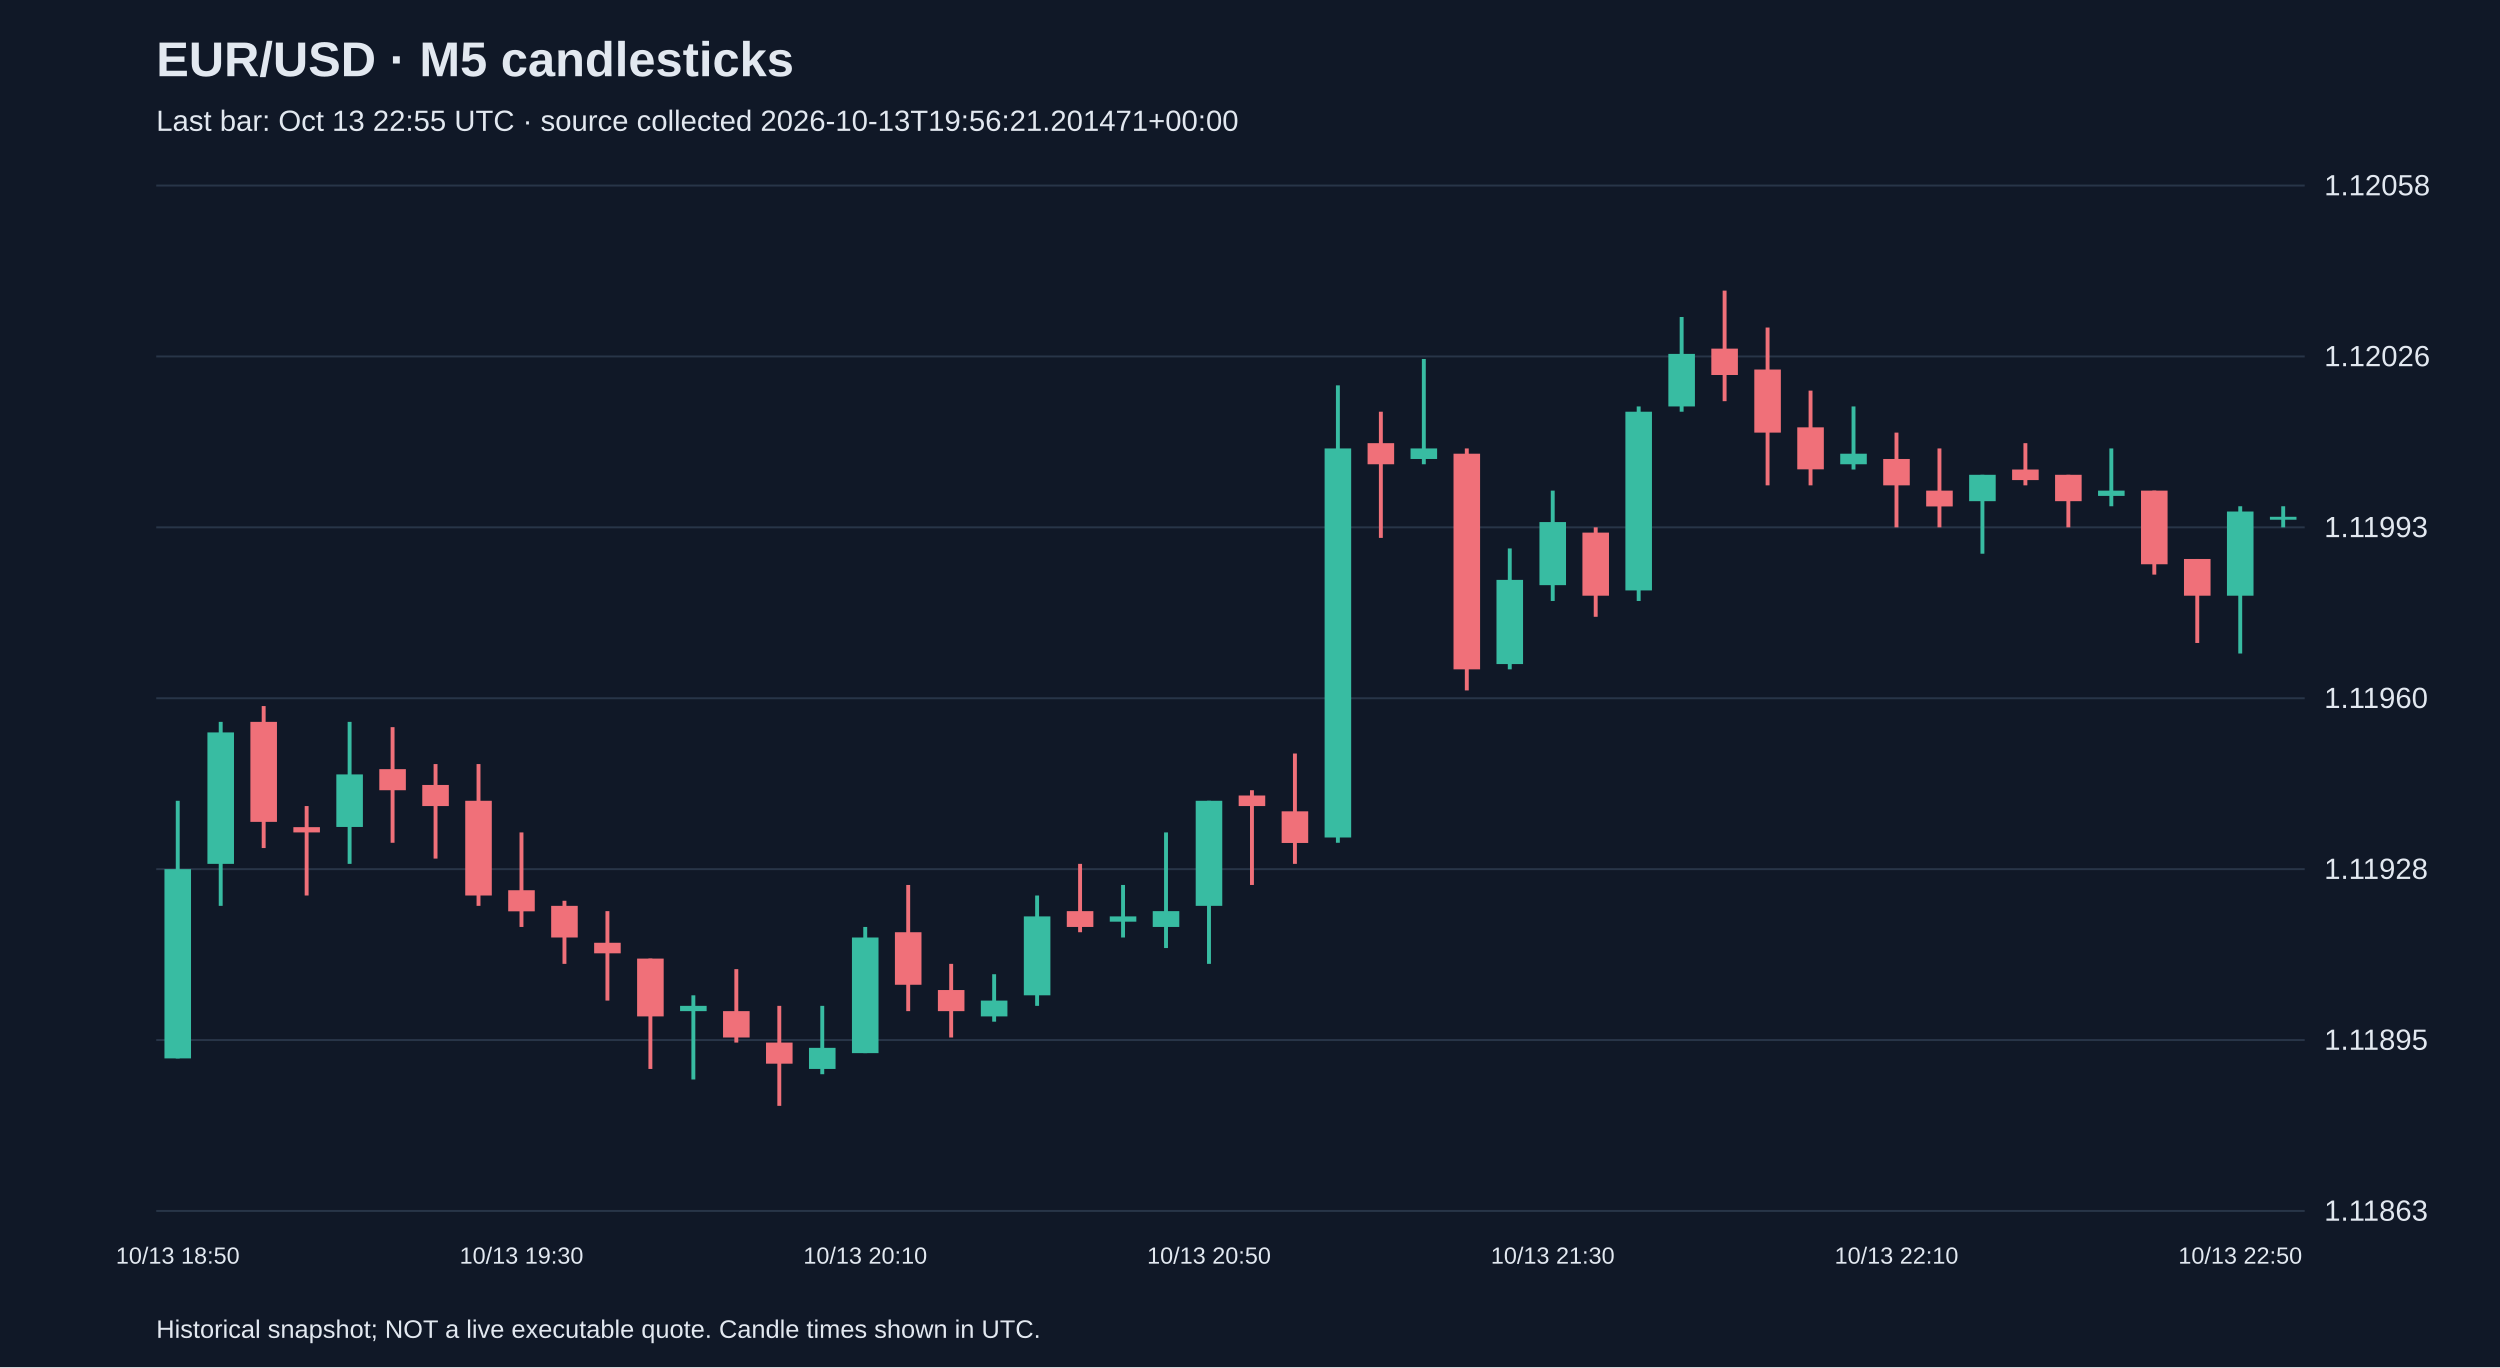
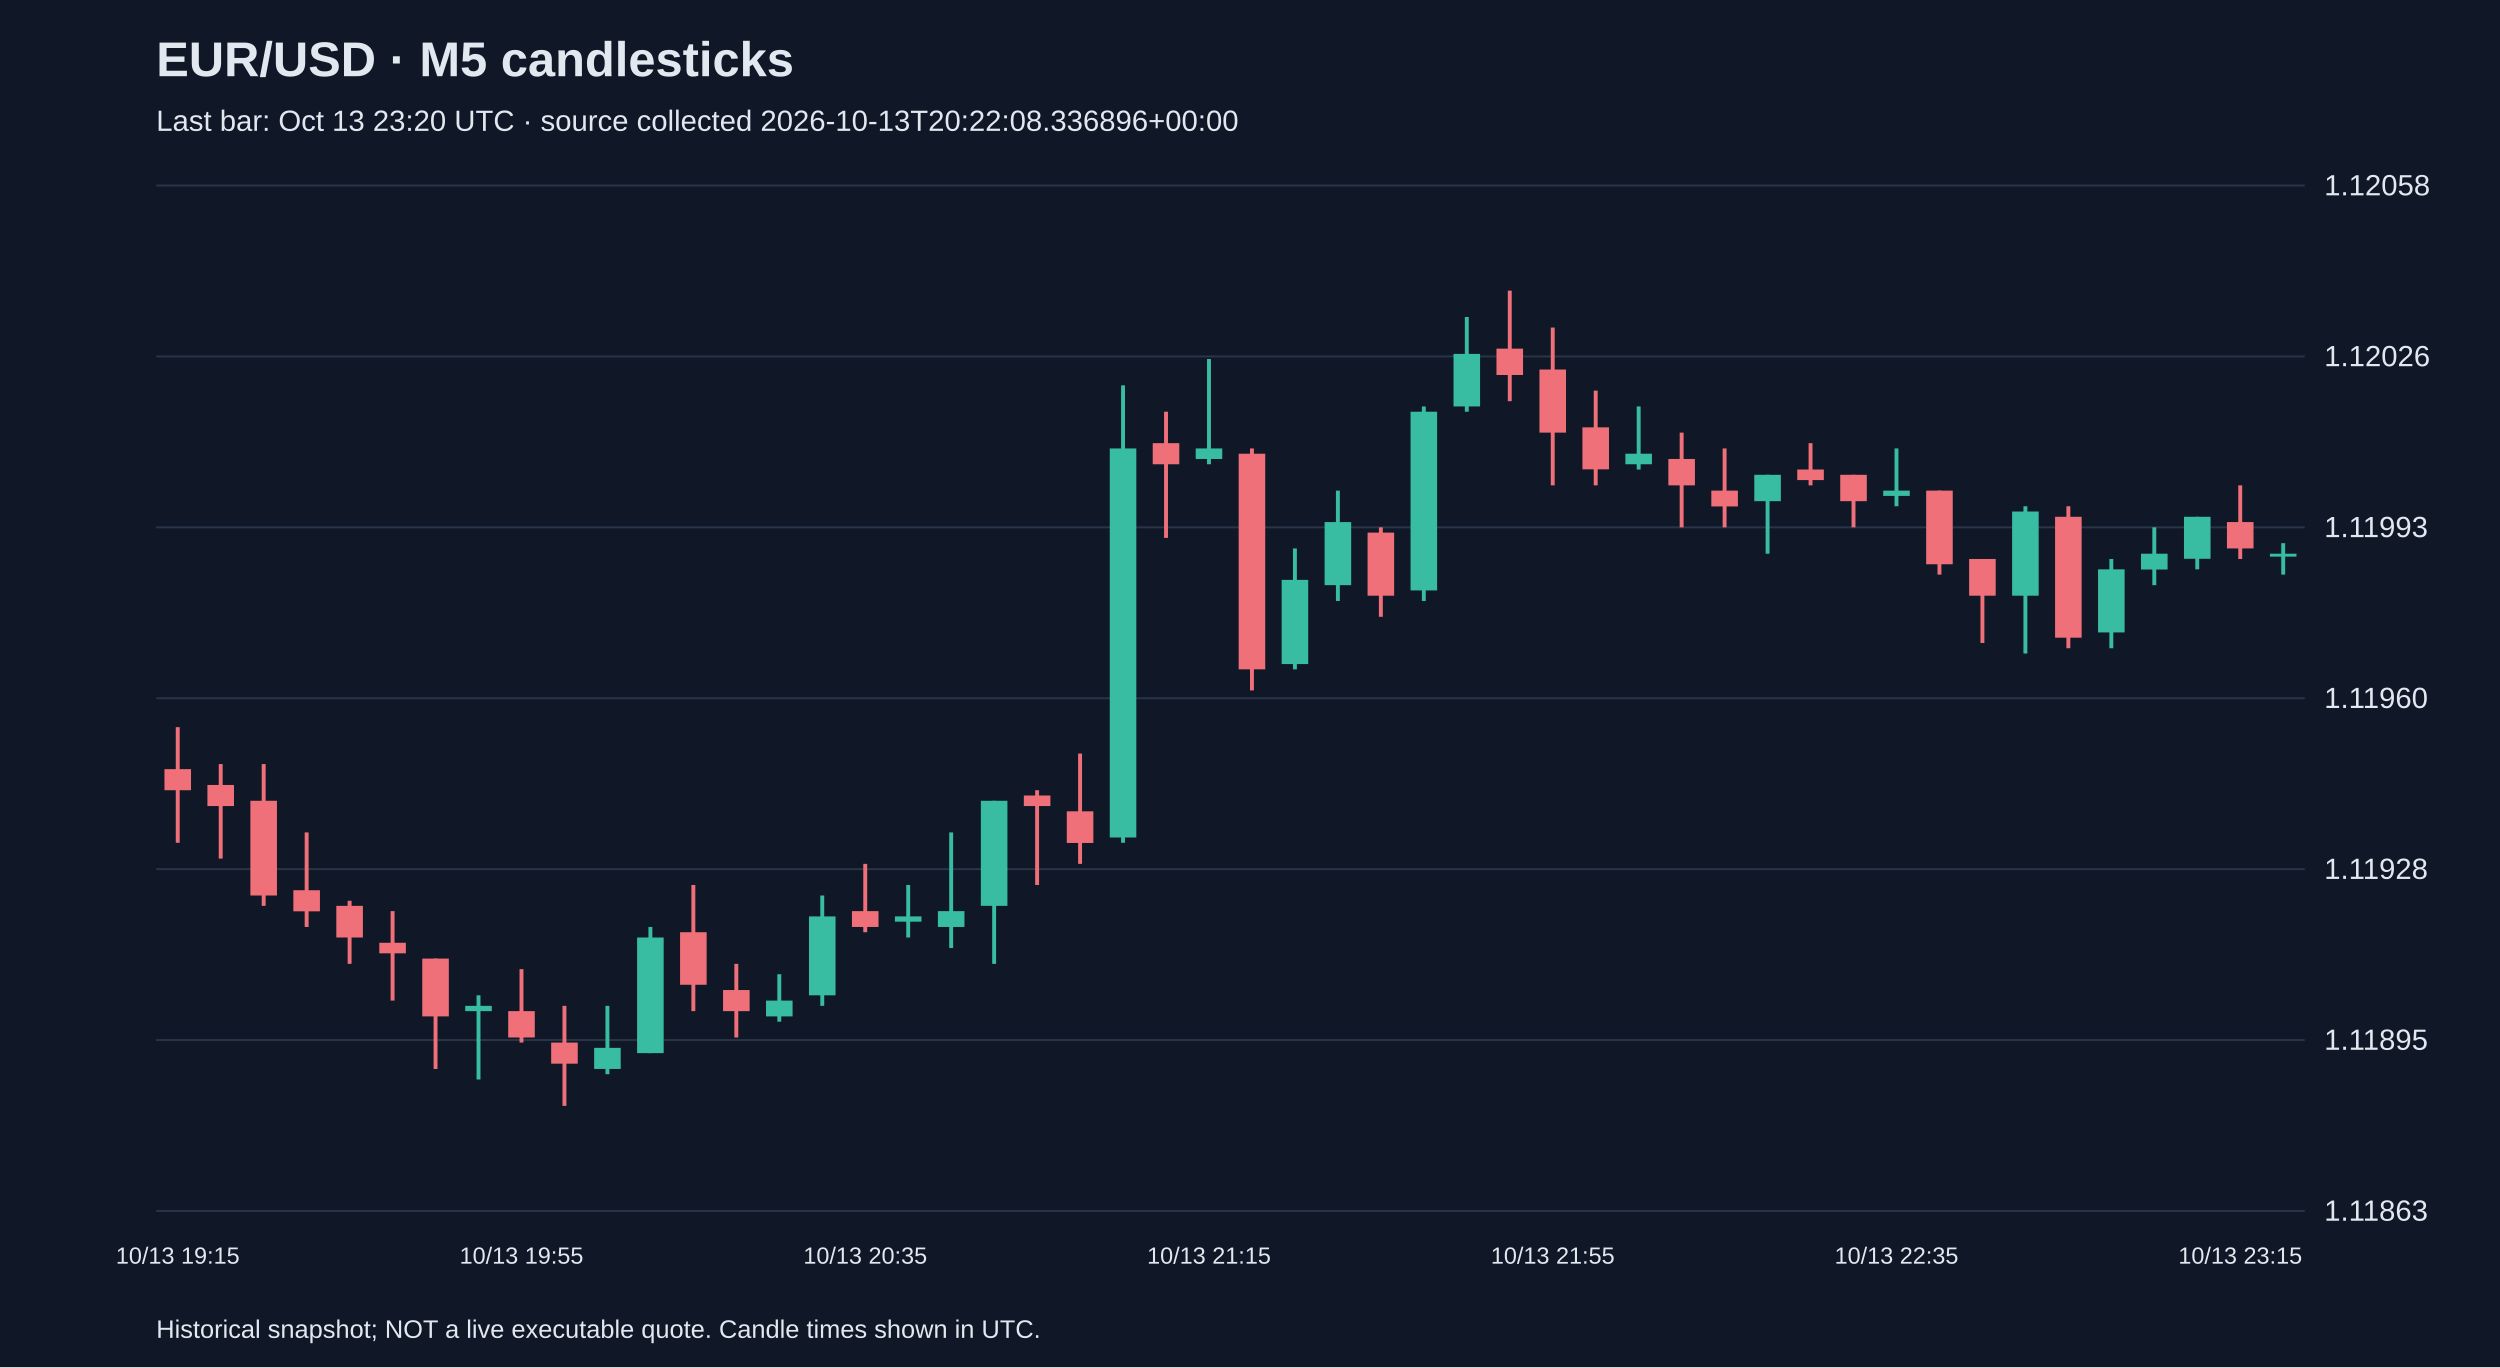
<svg xmlns="http://www.w3.org/2000/svg" viewBox="0 0 1280 700">
  <rect width="100%" height="100%" fill="#101827" />
  <style>text{font-family:Arial,sans-serif;fill:#e2e8f0}</style>
  <text x="80" y="39" font-size="25" font-weight="bold">EUR/USD · M5 candlesticks</text>
-   <text x="80" y="67" font-size="15" fill="#a6b1c5">Last bar: Oct 13 22:55 UTC · source collected 2026-10-13T19:56:21.201471+00:00</text>
+   <text x="80" y="67" font-size="15" fill="#a6b1c5">Last bar: Oct 13 23:20 UTC · source collected 2026-10-13T20:22:08.336896+00:00</text>
  <line x1="80" y1="620.0" x2="1180" y2="620.0" stroke="#283548" />
  <text x="1190" y="625.0" font-size="15">1.11863</text>
  <line x1="80" y1="532.5" x2="1180" y2="532.5" stroke="#283548" />
  <text x="1190" y="537.5" font-size="15">1.11895</text>
  <line x1="80" y1="445.0" x2="1180" y2="445.0" stroke="#283548" />
  <text x="1190" y="450.0" font-size="15">1.11928</text>
  <line x1="80" y1="357.5" x2="1180" y2="357.5" stroke="#283548" />
  <text x="1190" y="362.5" font-size="15">1.11960</text>
  <line x1="80" y1="270.0" x2="1180" y2="270.0" stroke="#283548" />
  <text x="1190" y="275.0" font-size="15">1.11993</text>
  <line x1="80" y1="182.5" x2="1180" y2="182.5" stroke="#283548" />
  <text x="1190" y="187.5" font-size="15">1.12026</text>
  <line x1="80" y1="95.0" x2="1180" y2="95.0" stroke="#283548" />
  <text x="1190" y="100.0" font-size="15">1.12058</text>
-   <line x1="91.0" y1="410.0" x2="91.0" y2="541.9" stroke="#38bca2" stroke-width="2" />
-   <rect x="84.2" y="445.0" width="13.6" height="96.9" fill="#38bca2" />
-   <text x="91.0" y="647" text-anchor="middle" font-size="12">10/13 18:50</text>
-   <line x1="113.0" y1="369.6" x2="113.0" y2="463.8" stroke="#38bca2" stroke-width="2" />
-   <rect x="106.2" y="375.0" width="13.6" height="67.3" fill="#38bca2" />
-   <line x1="135.0" y1="361.5" x2="135.0" y2="434.2" stroke="#f07079" stroke-width="2" />
-   <rect x="128.2" y="369.6" width="13.6" height="51.2" fill="#f07079" />
-   <line x1="157.0" y1="412.7" x2="157.0" y2="458.5" stroke="#f07079" stroke-width="2" />
-   <rect x="150.2" y="423.5" width="13.6" height="2.7" fill="#f07079" />
-   <line x1="179.0" y1="369.6" x2="179.0" y2="442.3" stroke="#38bca2" stroke-width="2" />
-   <rect x="172.2" y="396.5" width="13.6" height="26.9" fill="#38bca2" />
-   <line x1="201.0" y1="372.3" x2="201.0" y2="431.5" stroke="#f07079" stroke-width="2" />
-   <rect x="194.2" y="393.8" width="13.6" height="10.8" fill="#f07079" />
-   <line x1="223.0" y1="391.2" x2="223.0" y2="439.6" stroke="#f07079" stroke-width="2" />
-   <rect x="216.2" y="401.9" width="13.6" height="10.8" fill="#f07079" />
-   <line x1="245.0" y1="391.2" x2="245.0" y2="463.8" stroke="#f07079" stroke-width="2" />
-   <rect x="238.2" y="410.0" width="13.6" height="48.5" fill="#f07079" />
-   <line x1="267.0" y1="426.2" x2="267.0" y2="474.6" stroke="#f07079" stroke-width="2" />
-   <rect x="260.2" y="455.8" width="13.6" height="10.8" fill="#f07079" />
-   <text x="267.0" y="647" text-anchor="middle" font-size="12">10/13 19:30</text>
-   <line x1="289.0" y1="461.2" x2="289.0" y2="493.5" stroke="#f07079" stroke-width="2" />
-   <rect x="282.2" y="463.8" width="13.6" height="16.2" fill="#f07079" />
-   <line x1="311.0" y1="466.5" x2="311.0" y2="512.3" stroke="#f07079" stroke-width="2" />
-   <rect x="304.2" y="482.7" width="13.6" height="5.4" fill="#f07079" />
-   <line x1="333.0" y1="490.8" x2="333.0" y2="547.3" stroke="#f07079" stroke-width="2" />
-   <rect x="326.2" y="490.8" width="13.6" height="29.6" fill="#f07079" />
-   <line x1="355.0" y1="509.6" x2="355.0" y2="552.7" stroke="#38bca2" stroke-width="2" />
-   <rect x="348.2" y="515.0" width="13.6" height="2.7" fill="#38bca2" />
-   <line x1="377.0" y1="496.2" x2="377.0" y2="533.8" stroke="#f07079" stroke-width="2" />
-   <rect x="370.2" y="517.7" width="13.6" height="13.5" fill="#f07079" />
-   <line x1="399.0" y1="515.0" x2="399.0" y2="566.2" stroke="#f07079" stroke-width="2" />
-   <rect x="392.2" y="533.8" width="13.6" height="10.8" fill="#f07079" />
-   <line x1="421.0" y1="515.0" x2="421.0" y2="550.0" stroke="#38bca2" stroke-width="2" />
-   <rect x="414.2" y="536.5" width="13.6" height="10.8" fill="#38bca2" />
-   <line x1="443.0" y1="474.6" x2="443.0" y2="539.2" stroke="#38bca2" stroke-width="2" />
-   <rect x="436.2" y="480.0" width="13.6" height="59.2" fill="#38bca2" />
-   <text x="443.0" y="647" text-anchor="middle" font-size="12">10/13 20:10</text>
-   <line x1="465.0" y1="453.1" x2="465.0" y2="517.7" stroke="#f07079" stroke-width="2" />
-   <rect x="458.2" y="477.3" width="13.6" height="26.9" fill="#f07079" />
-   <line x1="487.0" y1="493.5" x2="487.0" y2="531.2" stroke="#f07079" stroke-width="2" />
-   <rect x="480.2" y="506.9" width="13.6" height="10.8" fill="#f07079" />
-   <line x1="509.0" y1="498.8" x2="509.0" y2="523.1" stroke="#38bca2" stroke-width="2" />
-   <rect x="502.2" y="512.3" width="13.6" height="8.1" fill="#38bca2" />
-   <line x1="531.0" y1="458.5" x2="531.0" y2="515.0" stroke="#38bca2" stroke-width="2" />
-   <rect x="524.2" y="469.2" width="13.6" height="40.4" fill="#38bca2" />
-   <line x1="553.0" y1="442.3" x2="553.0" y2="477.3" stroke="#f07079" stroke-width="2" />
-   <rect x="546.2" y="466.5" width="13.6" height="8.1" fill="#f07079" />
-   <line x1="575.0" y1="453.1" x2="575.0" y2="480.0" stroke="#38bca2" stroke-width="2" />
-   <rect x="568.2" y="469.2" width="13.6" height="2.7" fill="#38bca2" />
-   <line x1="597.0" y1="426.2" x2="597.0" y2="485.4" stroke="#38bca2" stroke-width="2" />
-   <rect x="590.2" y="466.5" width="13.6" height="8.1" fill="#38bca2" />
-   <line x1="619.0" y1="410.0" x2="619.0" y2="493.5" stroke="#38bca2" stroke-width="2" />
-   <rect x="612.2" y="410.0" width="13.6" height="53.8" fill="#38bca2" />
-   <text x="619.0" y="647" text-anchor="middle" font-size="12">10/13 20:50</text>
-   <line x1="641.0" y1="404.6" x2="641.0" y2="453.1" stroke="#f07079" stroke-width="2" />
-   <rect x="634.2" y="407.3" width="13.6" height="5.4" fill="#f07079" />
-   <line x1="663.0" y1="385.8" x2="663.0" y2="442.3" stroke="#f07079" stroke-width="2" />
-   <rect x="656.2" y="415.4" width="13.6" height="16.2" fill="#f07079" />
-   <line x1="685.0" y1="197.3" x2="685.0" y2="431.5" stroke="#38bca2" stroke-width="2" />
-   <rect x="678.2" y="229.6" width="13.6" height="199.2" fill="#38bca2" />
-   <line x1="707.0" y1="210.8" x2="707.0" y2="275.4" stroke="#f07079" stroke-width="2" />
-   <rect x="700.2" y="226.9" width="13.6" height="10.8" fill="#f07079" />
-   <line x1="729.0" y1="183.8" x2="729.0" y2="237.7" stroke="#38bca2" stroke-width="2" />
-   <rect x="722.2" y="229.6" width="13.6" height="5.4" fill="#38bca2" />
-   <line x1="751.0" y1="229.6" x2="751.0" y2="353.5" stroke="#f07079" stroke-width="2" />
-   <rect x="744.2" y="232.3" width="13.6" height="110.4" fill="#f07079" />
-   <line x1="773.0" y1="280.8" x2="773.0" y2="342.7" stroke="#38bca2" stroke-width="2" />
-   <rect x="766.2" y="296.9" width="13.6" height="43.1" fill="#38bca2" />
-   <line x1="795.0" y1="251.2" x2="795.0" y2="307.7" stroke="#38bca2" stroke-width="2" />
-   <rect x="788.2" y="267.3" width="13.6" height="32.3" fill="#38bca2" />
-   <text x="795.0" y="647" text-anchor="middle" font-size="12">10/13 21:30</text>
-   <line x1="817.0" y1="270.0" x2="817.0" y2="315.8" stroke="#f07079" stroke-width="2" />
-   <rect x="810.2" y="272.7" width="13.6" height="32.3" fill="#f07079" />
-   <line x1="839.0" y1="208.1" x2="839.0" y2="307.7" stroke="#38bca2" stroke-width="2" />
-   <rect x="832.2" y="210.8" width="13.6" height="91.5" fill="#38bca2" />
-   <line x1="861.0" y1="162.3" x2="861.0" y2="210.8" stroke="#38bca2" stroke-width="2" />
-   <rect x="854.2" y="181.2" width="13.6" height="26.9" fill="#38bca2" />
-   <line x1="883.0" y1="148.8" x2="883.0" y2="205.4" stroke="#f07079" stroke-width="2" />
-   <rect x="876.2" y="178.5" width="13.6" height="13.5" fill="#f07079" />
-   <line x1="905.0" y1="167.7" x2="905.0" y2="248.5" stroke="#f07079" stroke-width="2" />
-   <rect x="898.2" y="189.2" width="13.6" height="32.3" fill="#f07079" />
-   <line x1="927.0" y1="200.0" x2="927.0" y2="248.5" stroke="#f07079" stroke-width="2" />
-   <rect x="920.2" y="218.8" width="13.6" height="21.5" fill="#f07079" />
-   <line x1="949.0" y1="208.1" x2="949.0" y2="240.4" stroke="#38bca2" stroke-width="2" />
-   <rect x="942.2" y="232.3" width="13.6" height="5.4" fill="#38bca2" />
-   <line x1="971.0" y1="221.5" x2="971.0" y2="270.0" stroke="#f07079" stroke-width="2" />
-   <rect x="964.2" y="235.0" width="13.6" height="13.5" fill="#f07079" />
-   <text x="971.0" y="647" text-anchor="middle" font-size="12">10/13 22:10</text>
-   <line x1="993.0" y1="229.6" x2="993.0" y2="270.0" stroke="#f07079" stroke-width="2" />
-   <rect x="986.2" y="251.2" width="13.6" height="8.1" fill="#f07079" />
-   <line x1="1015.0" y1="243.1" x2="1015.0" y2="283.5" stroke="#38bca2" stroke-width="2" />
-   <rect x="1008.2" y="243.1" width="13.6" height="13.5" fill="#38bca2" />
-   <line x1="1037.0" y1="226.9" x2="1037.0" y2="248.5" stroke="#f07079" stroke-width="2" />
-   <rect x="1030.2" y="240.4" width="13.6" height="5.4" fill="#f07079" />
-   <line x1="1059.0" y1="243.1" x2="1059.0" y2="270.0" stroke="#f07079" stroke-width="2" />
-   <rect x="1052.2" y="243.1" width="13.6" height="13.5" fill="#f07079" />
-   <line x1="1081.0" y1="229.6" x2="1081.0" y2="259.2" stroke="#38bca2" stroke-width="2" />
-   <rect x="1074.2" y="251.2" width="13.6" height="2.7" fill="#38bca2" />
-   <line x1="1103.0" y1="251.2" x2="1103.0" y2="294.2" stroke="#f07079" stroke-width="2" />
-   <rect x="1096.2" y="251.2" width="13.6" height="37.7" fill="#f07079" />
-   <line x1="1125.0" y1="286.2" x2="1125.0" y2="329.2" stroke="#f07079" stroke-width="2" />
-   <rect x="1118.2" y="286.2" width="13.6" height="18.8" fill="#f07079" />
-   <line x1="1147.0" y1="259.2" x2="1147.0" y2="334.6" stroke="#38bca2" stroke-width="2" />
-   <rect x="1140.2" y="261.9" width="13.6" height="43.1" fill="#38bca2" />
-   <text x="1147.0" y="647" text-anchor="middle" font-size="12">10/13 22:50</text>
-   <line x1="1169.0" y1="259.2" x2="1169.0" y2="270.0" stroke="#38bca2" stroke-width="2" />
-   <rect x="1162.2" y="264.6" width="13.6" height="1.5" fill="#38bca2" />
+   <line x1="91.0" y1="372.3" x2="91.0" y2="431.5" stroke="#f07079" stroke-width="2" />
+   <rect x="84.2" y="393.8" width="13.6" height="10.8" fill="#f07079" />
+   <text x="91.0" y="647" text-anchor="middle" font-size="12">10/13 19:15</text>
+   <line x1="113.0" y1="391.2" x2="113.0" y2="439.6" stroke="#f07079" stroke-width="2" />
+   <rect x="106.2" y="401.9" width="13.6" height="10.8" fill="#f07079" />
+   <line x1="135.0" y1="391.2" x2="135.0" y2="463.8" stroke="#f07079" stroke-width="2" />
+   <rect x="128.2" y="410.0" width="13.6" height="48.5" fill="#f07079" />
+   <line x1="157.0" y1="426.2" x2="157.0" y2="474.6" stroke="#f07079" stroke-width="2" />
+   <rect x="150.2" y="455.8" width="13.6" height="10.8" fill="#f07079" />
+   <line x1="179.0" y1="461.2" x2="179.0" y2="493.5" stroke="#f07079" stroke-width="2" />
+   <rect x="172.2" y="463.8" width="13.6" height="16.2" fill="#f07079" />
+   <line x1="201.0" y1="466.5" x2="201.0" y2="512.3" stroke="#f07079" stroke-width="2" />
+   <rect x="194.2" y="482.7" width="13.6" height="5.4" fill="#f07079" />
+   <line x1="223.0" y1="490.8" x2="223.0" y2="547.3" stroke="#f07079" stroke-width="2" />
+   <rect x="216.2" y="490.8" width="13.6" height="29.6" fill="#f07079" />
+   <line x1="245.0" y1="509.6" x2="245.0" y2="552.7" stroke="#38bca2" stroke-width="2" />
+   <rect x="238.2" y="515.0" width="13.6" height="2.7" fill="#38bca2" />
+   <line x1="267.0" y1="496.2" x2="267.0" y2="533.8" stroke="#f07079" stroke-width="2" />
+   <rect x="260.2" y="517.7" width="13.6" height="13.5" fill="#f07079" />
+   <text x="267.0" y="647" text-anchor="middle" font-size="12">10/13 19:55</text>
+   <line x1="289.0" y1="515.0" x2="289.0" y2="566.2" stroke="#f07079" stroke-width="2" />
+   <rect x="282.2" y="533.8" width="13.6" height="10.8" fill="#f07079" />
+   <line x1="311.0" y1="515.0" x2="311.0" y2="550.0" stroke="#38bca2" stroke-width="2" />
+   <rect x="304.2" y="536.5" width="13.6" height="10.8" fill="#38bca2" />
+   <line x1="333.0" y1="474.6" x2="333.0" y2="539.2" stroke="#38bca2" stroke-width="2" />
+   <rect x="326.2" y="480.0" width="13.6" height="59.2" fill="#38bca2" />
+   <line x1="355.0" y1="453.1" x2="355.0" y2="517.7" stroke="#f07079" stroke-width="2" />
+   <rect x="348.2" y="477.3" width="13.6" height="26.9" fill="#f07079" />
+   <line x1="377.0" y1="493.5" x2="377.0" y2="531.2" stroke="#f07079" stroke-width="2" />
+   <rect x="370.2" y="506.9" width="13.6" height="10.8" fill="#f07079" />
+   <line x1="399.0" y1="498.8" x2="399.0" y2="523.1" stroke="#38bca2" stroke-width="2" />
+   <rect x="392.2" y="512.3" width="13.6" height="8.1" fill="#38bca2" />
+   <line x1="421.0" y1="458.5" x2="421.0" y2="515.0" stroke="#38bca2" stroke-width="2" />
+   <rect x="414.2" y="469.2" width="13.6" height="40.4" fill="#38bca2" />
+   <line x1="443.0" y1="442.3" x2="443.0" y2="477.3" stroke="#f07079" stroke-width="2" />
+   <rect x="436.2" y="466.5" width="13.6" height="8.1" fill="#f07079" />
+   <text x="443.0" y="647" text-anchor="middle" font-size="12">10/13 20:35</text>
+   <line x1="465.0" y1="453.1" x2="465.0" y2="480.0" stroke="#38bca2" stroke-width="2" />
+   <rect x="458.2" y="469.2" width="13.6" height="2.7" fill="#38bca2" />
+   <line x1="487.0" y1="426.2" x2="487.0" y2="485.4" stroke="#38bca2" stroke-width="2" />
+   <rect x="480.2" y="466.5" width="13.6" height="8.1" fill="#38bca2" />
+   <line x1="509.0" y1="410.0" x2="509.0" y2="493.5" stroke="#38bca2" stroke-width="2" />
+   <rect x="502.2" y="410.0" width="13.6" height="53.8" fill="#38bca2" />
+   <line x1="531.0" y1="404.6" x2="531.0" y2="453.1" stroke="#f07079" stroke-width="2" />
+   <rect x="524.2" y="407.3" width="13.6" height="5.4" fill="#f07079" />
+   <line x1="553.0" y1="385.8" x2="553.0" y2="442.3" stroke="#f07079" stroke-width="2" />
+   <rect x="546.2" y="415.4" width="13.6" height="16.2" fill="#f07079" />
+   <line x1="575.0" y1="197.3" x2="575.0" y2="431.5" stroke="#38bca2" stroke-width="2" />
+   <rect x="568.2" y="229.6" width="13.6" height="199.2" fill="#38bca2" />
+   <line x1="597.0" y1="210.8" x2="597.0" y2="275.4" stroke="#f07079" stroke-width="2" />
+   <rect x="590.2" y="226.9" width="13.6" height="10.8" fill="#f07079" />
+   <line x1="619.0" y1="183.8" x2="619.0" y2="237.7" stroke="#38bca2" stroke-width="2" />
+   <rect x="612.2" y="229.6" width="13.6" height="5.4" fill="#38bca2" />
+   <text x="619.0" y="647" text-anchor="middle" font-size="12">10/13 21:15</text>
+   <line x1="641.0" y1="229.6" x2="641.0" y2="353.5" stroke="#f07079" stroke-width="2" />
+   <rect x="634.2" y="232.3" width="13.6" height="110.4" fill="#f07079" />
+   <line x1="663.0" y1="280.8" x2="663.0" y2="342.7" stroke="#38bca2" stroke-width="2" />
+   <rect x="656.2" y="296.9" width="13.6" height="43.1" fill="#38bca2" />
+   <line x1="685.0" y1="251.2" x2="685.0" y2="307.7" stroke="#38bca2" stroke-width="2" />
+   <rect x="678.2" y="267.3" width="13.6" height="32.3" fill="#38bca2" />
+   <line x1="707.0" y1="270.0" x2="707.0" y2="315.8" stroke="#f07079" stroke-width="2" />
+   <rect x="700.2" y="272.7" width="13.6" height="32.3" fill="#f07079" />
+   <line x1="729.0" y1="208.1" x2="729.0" y2="307.7" stroke="#38bca2" stroke-width="2" />
+   <rect x="722.2" y="210.8" width="13.6" height="91.5" fill="#38bca2" />
+   <line x1="751.0" y1="162.3" x2="751.0" y2="210.8" stroke="#38bca2" stroke-width="2" />
+   <rect x="744.2" y="181.2" width="13.6" height="26.9" fill="#38bca2" />
+   <line x1="773.0" y1="148.8" x2="773.0" y2="205.4" stroke="#f07079" stroke-width="2" />
+   <rect x="766.2" y="178.5" width="13.6" height="13.5" fill="#f07079" />
+   <line x1="795.0" y1="167.7" x2="795.0" y2="248.5" stroke="#f07079" stroke-width="2" />
+   <rect x="788.2" y="189.2" width="13.6" height="32.3" fill="#f07079" />
+   <text x="795.0" y="647" text-anchor="middle" font-size="12">10/13 21:55</text>
+   <line x1="817.0" y1="200.0" x2="817.0" y2="248.5" stroke="#f07079" stroke-width="2" />
+   <rect x="810.2" y="218.8" width="13.6" height="21.5" fill="#f07079" />
+   <line x1="839.0" y1="208.1" x2="839.0" y2="240.4" stroke="#38bca2" stroke-width="2" />
+   <rect x="832.2" y="232.3" width="13.6" height="5.4" fill="#38bca2" />
+   <line x1="861.0" y1="221.5" x2="861.0" y2="270.0" stroke="#f07079" stroke-width="2" />
+   <rect x="854.2" y="235.0" width="13.6" height="13.5" fill="#f07079" />
+   <line x1="883.0" y1="229.6" x2="883.0" y2="270.0" stroke="#f07079" stroke-width="2" />
+   <rect x="876.2" y="251.2" width="13.6" height="8.1" fill="#f07079" />
+   <line x1="905.0" y1="243.1" x2="905.0" y2="283.5" stroke="#38bca2" stroke-width="2" />
+   <rect x="898.2" y="243.1" width="13.6" height="13.5" fill="#38bca2" />
+   <line x1="927.0" y1="226.9" x2="927.0" y2="248.5" stroke="#f07079" stroke-width="2" />
+   <rect x="920.2" y="240.4" width="13.6" height="5.4" fill="#f07079" />
+   <line x1="949.0" y1="243.1" x2="949.0" y2="270.0" stroke="#f07079" stroke-width="2" />
+   <rect x="942.2" y="243.1" width="13.6" height="13.5" fill="#f07079" />
+   <line x1="971.0" y1="229.6" x2="971.0" y2="259.2" stroke="#38bca2" stroke-width="2" />
+   <rect x="964.2" y="251.2" width="13.6" height="2.7" fill="#38bca2" />
+   <text x="971.0" y="647" text-anchor="middle" font-size="12">10/13 22:35</text>
+   <line x1="993.0" y1="251.2" x2="993.0" y2="294.2" stroke="#f07079" stroke-width="2" />
+   <rect x="986.2" y="251.2" width="13.6" height="37.7" fill="#f07079" />
+   <line x1="1015.0" y1="286.2" x2="1015.0" y2="329.2" stroke="#f07079" stroke-width="2" />
+   <rect x="1008.2" y="286.2" width="13.6" height="18.8" fill="#f07079" />
+   <line x1="1037.0" y1="259.2" x2="1037.0" y2="334.6" stroke="#38bca2" stroke-width="2" />
+   <rect x="1030.2" y="261.9" width="13.6" height="43.1" fill="#38bca2" />
+   <line x1="1059.0" y1="259.2" x2="1059.0" y2="331.9" stroke="#f07079" stroke-width="2" />
+   <rect x="1052.2" y="264.6" width="13.6" height="61.9" fill="#f07079" />
+   <line x1="1081.0" y1="286.2" x2="1081.0" y2="331.9" stroke="#38bca2" stroke-width="2" />
+   <rect x="1074.2" y="291.5" width="13.6" height="32.3" fill="#38bca2" />
+   <line x1="1103.0" y1="270.0" x2="1103.0" y2="299.6" stroke="#38bca2" stroke-width="2" />
+   <rect x="1096.2" y="283.5" width="13.6" height="8.1" fill="#38bca2" />
+   <line x1="1125.0" y1="264.6" x2="1125.0" y2="291.5" stroke="#38bca2" stroke-width="2" />
+   <rect x="1118.2" y="264.6" width="13.6" height="21.5" fill="#38bca2" />
+   <line x1="1147.0" y1="248.5" x2="1147.0" y2="286.2" stroke="#f07079" stroke-width="2" />
+   <rect x="1140.2" y="267.3" width="13.6" height="13.5" fill="#f07079" />
+   <text x="1147.0" y="647" text-anchor="middle" font-size="12">10/13 23:15</text>
+   <line x1="1169.0" y1="278.1" x2="1169.0" y2="294.2" stroke="#38bca2" stroke-width="2" />
+   <rect x="1162.2" y="283.5" width="13.6" height="1.5" fill="#38bca2" />
  <text x="80" y="685" font-size="13">Historical snapshot; NOT a live executable quote. Candle times shown in UTC.</text>
</svg>
